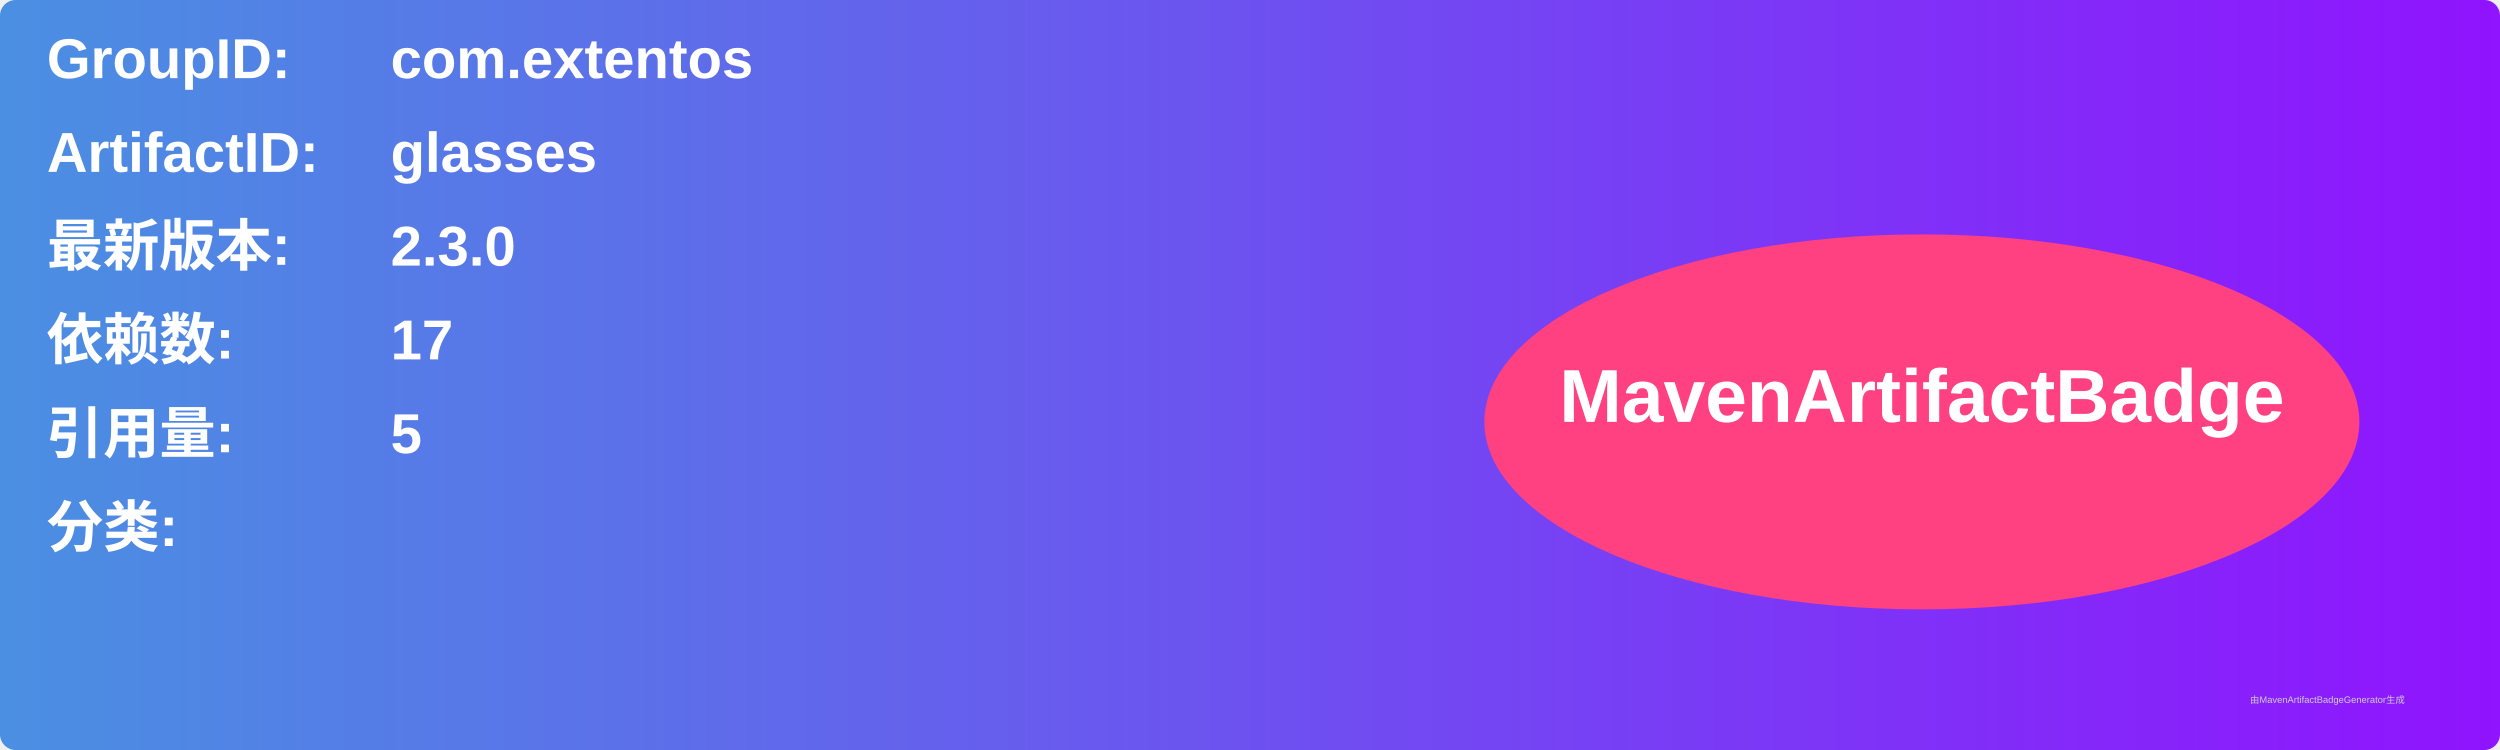
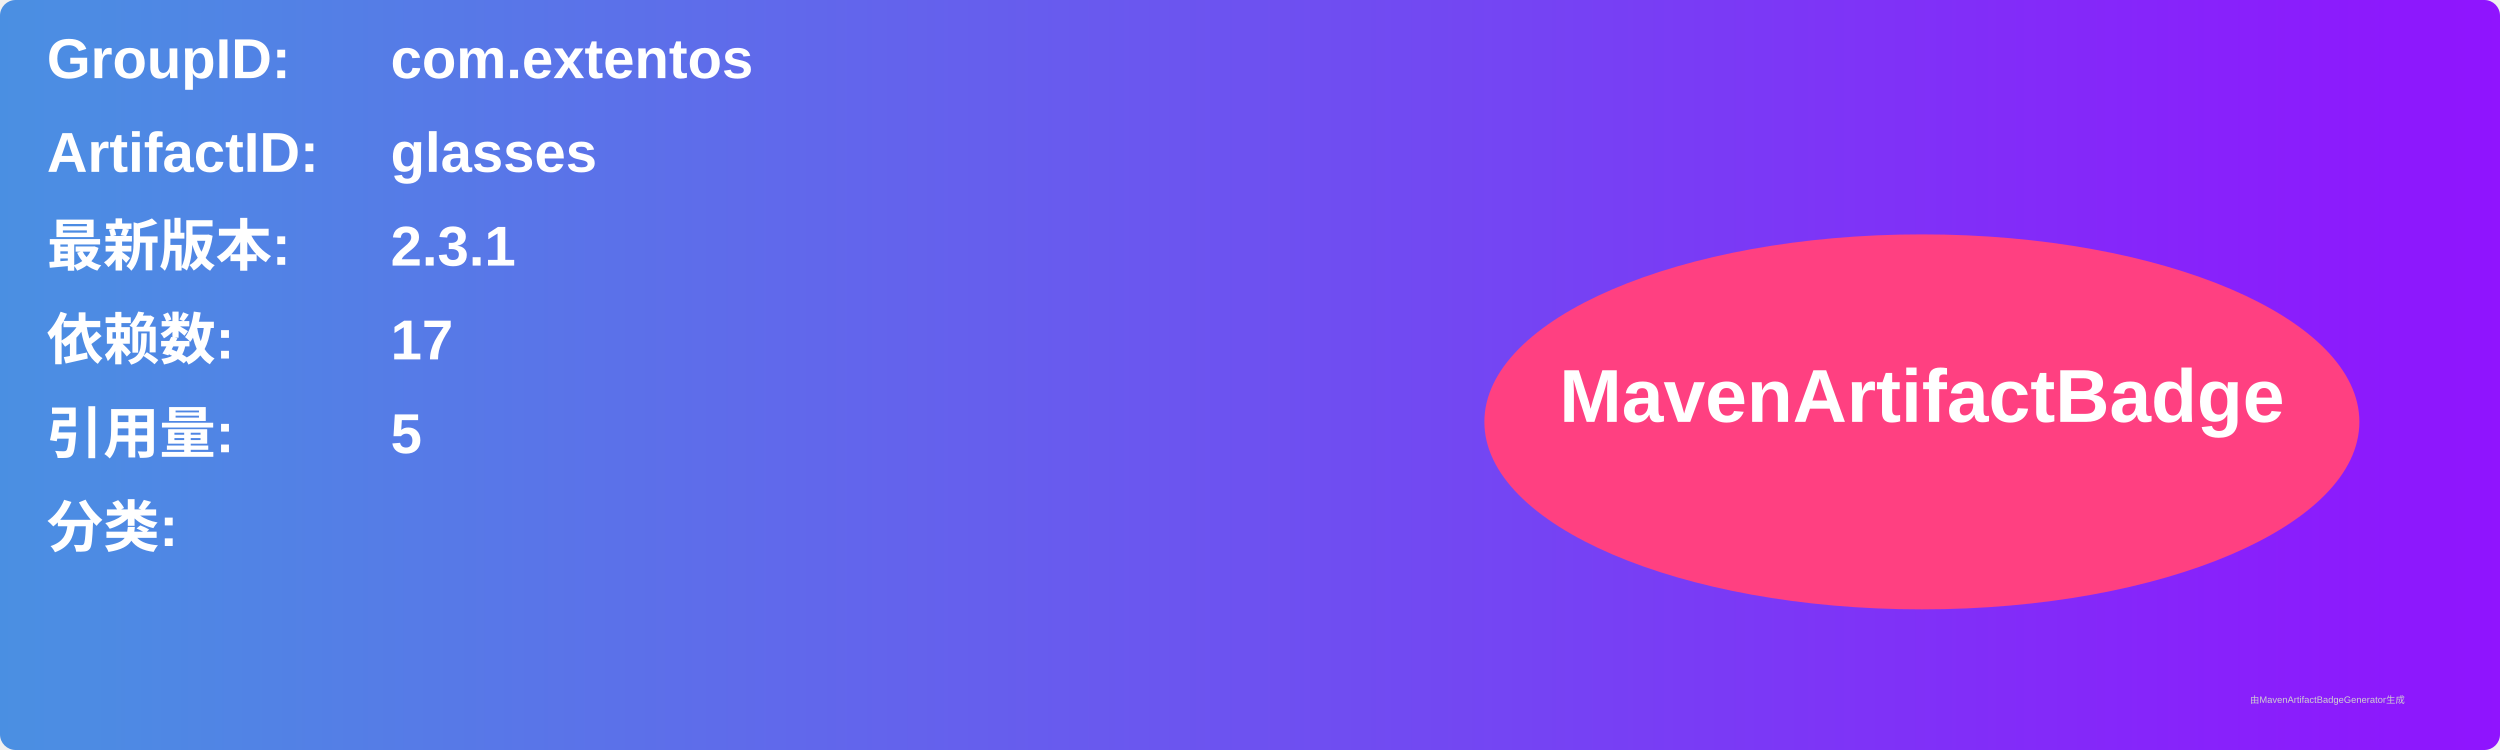
<svg xmlns="http://www.w3.org/2000/svg" width="800" height="240" viewBox="0 0 800 240">
  <linearGradient id="grad" x1="0%" y1="0%" x2="100%" y2="0%">
    <stop offset="0%" stop-color="#4a90e2" />
    <stop offset="100%" stop-color="#9013fe" />
  </linearGradient>
  <rect width="100%" height="100%" rx="5" ry="5" fill="url(#grad)" />
  <g transform="translate(15, 15)">
    <text x="0" y="10" font-family="Arial" font-size="18" fill="white" font-weight="bold" width="260">GroupID:</text>
    <text x="110" y="10" font-family="Arial" font-size="18" fill="white" font-weight="bold" width="460">com.extentos</text>
    <text x="0" y="40" font-family="Arial" font-size="18" fill="white" font-weight="bold" width="260">ArtifactID:</text>
    <text x="110" y="40" font-family="Arial" font-size="18" fill="white" font-weight="bold" width="460">glasses</text>
    <text x="0" y="70" font-family="Arial" font-size="18" fill="white" font-weight="bold">最新版本:</text>
    <text x="110" y="70" font-family="Arial" font-size="18" fill="white" font-weight="bold">
-       <tspan font-weight="bold">2.3.0</tspan>
+       <tspan font-weight="bold">2.3.1</tspan>
    </text>
    <text x="0" y="100" font-family="Arial" font-size="18" fill="white" font-weight="bold">依赖数: </text>
    <text x="110" y="100" font-family="Arial" font-size="18" fill="white">
      <tspan font-weight="bold">17</tspan>
    </text>
    <text x="0" y="130" font-family="Arial" font-size="18" fill="white" font-weight="bold">引用量: </text>
    <text x="110" y="130" font-family="Arial" font-size="18" fill="white">
      <tspan font-weight="bold">5</tspan>
    </text>
    <text x="0" y="160" font-family="Arial" font-size="18" fill="white" font-weight="bold">分类:</text>
    <text x="10" y="190" font-family="Arial" font-size="10" fill="white">
      <tspan font-weight="bold" />
    </text>
    <ellipse cx="600" cy="120" rx="140" ry="60" fill="#ff4081" />
    <text x="600" y="120" text-anchor="middle" font-family="Arial" font-size="24" fill="white" font-weight="bold">MavenArtifactBadge</text>
  </g>
  <text x="720" y="225" font-family="Arial" font-size="3" fill="#d0d0d0">由MavenArtifactBadgeGenerator生成</text>
</svg>
